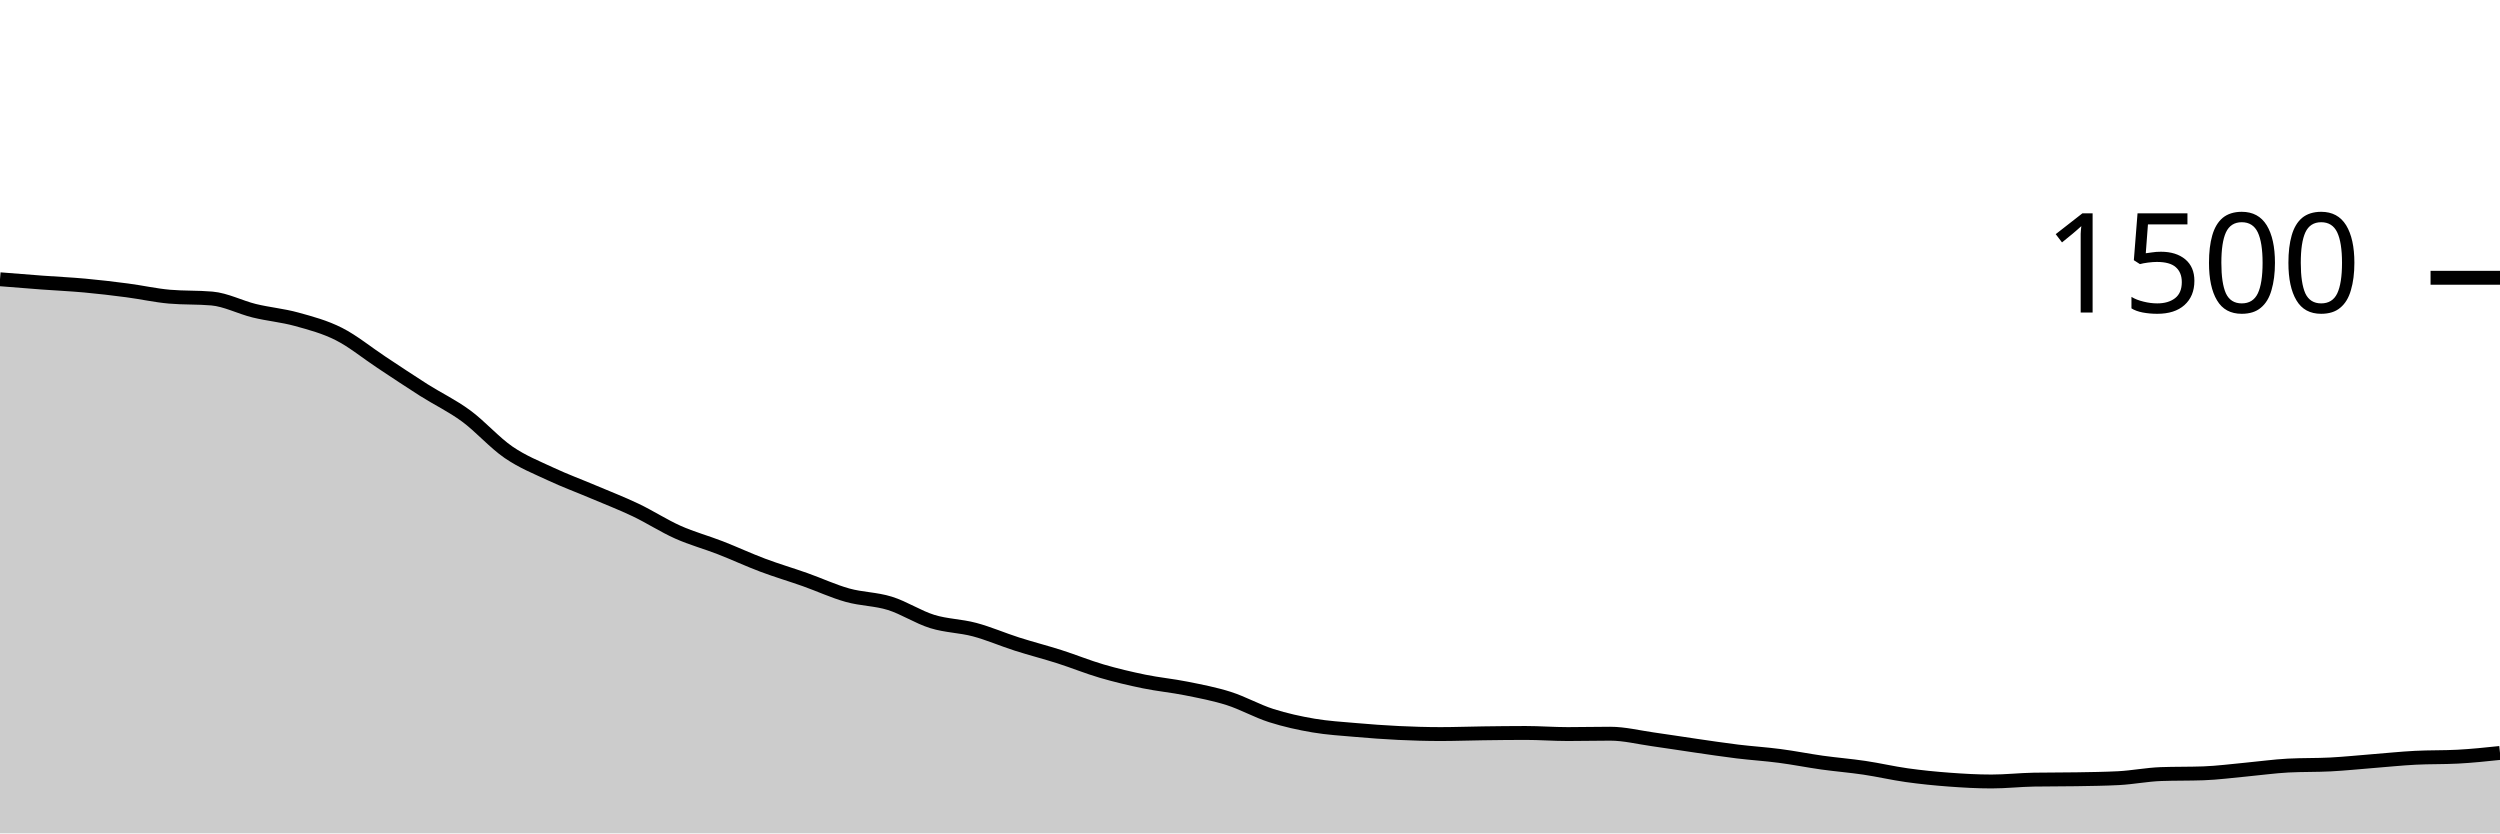
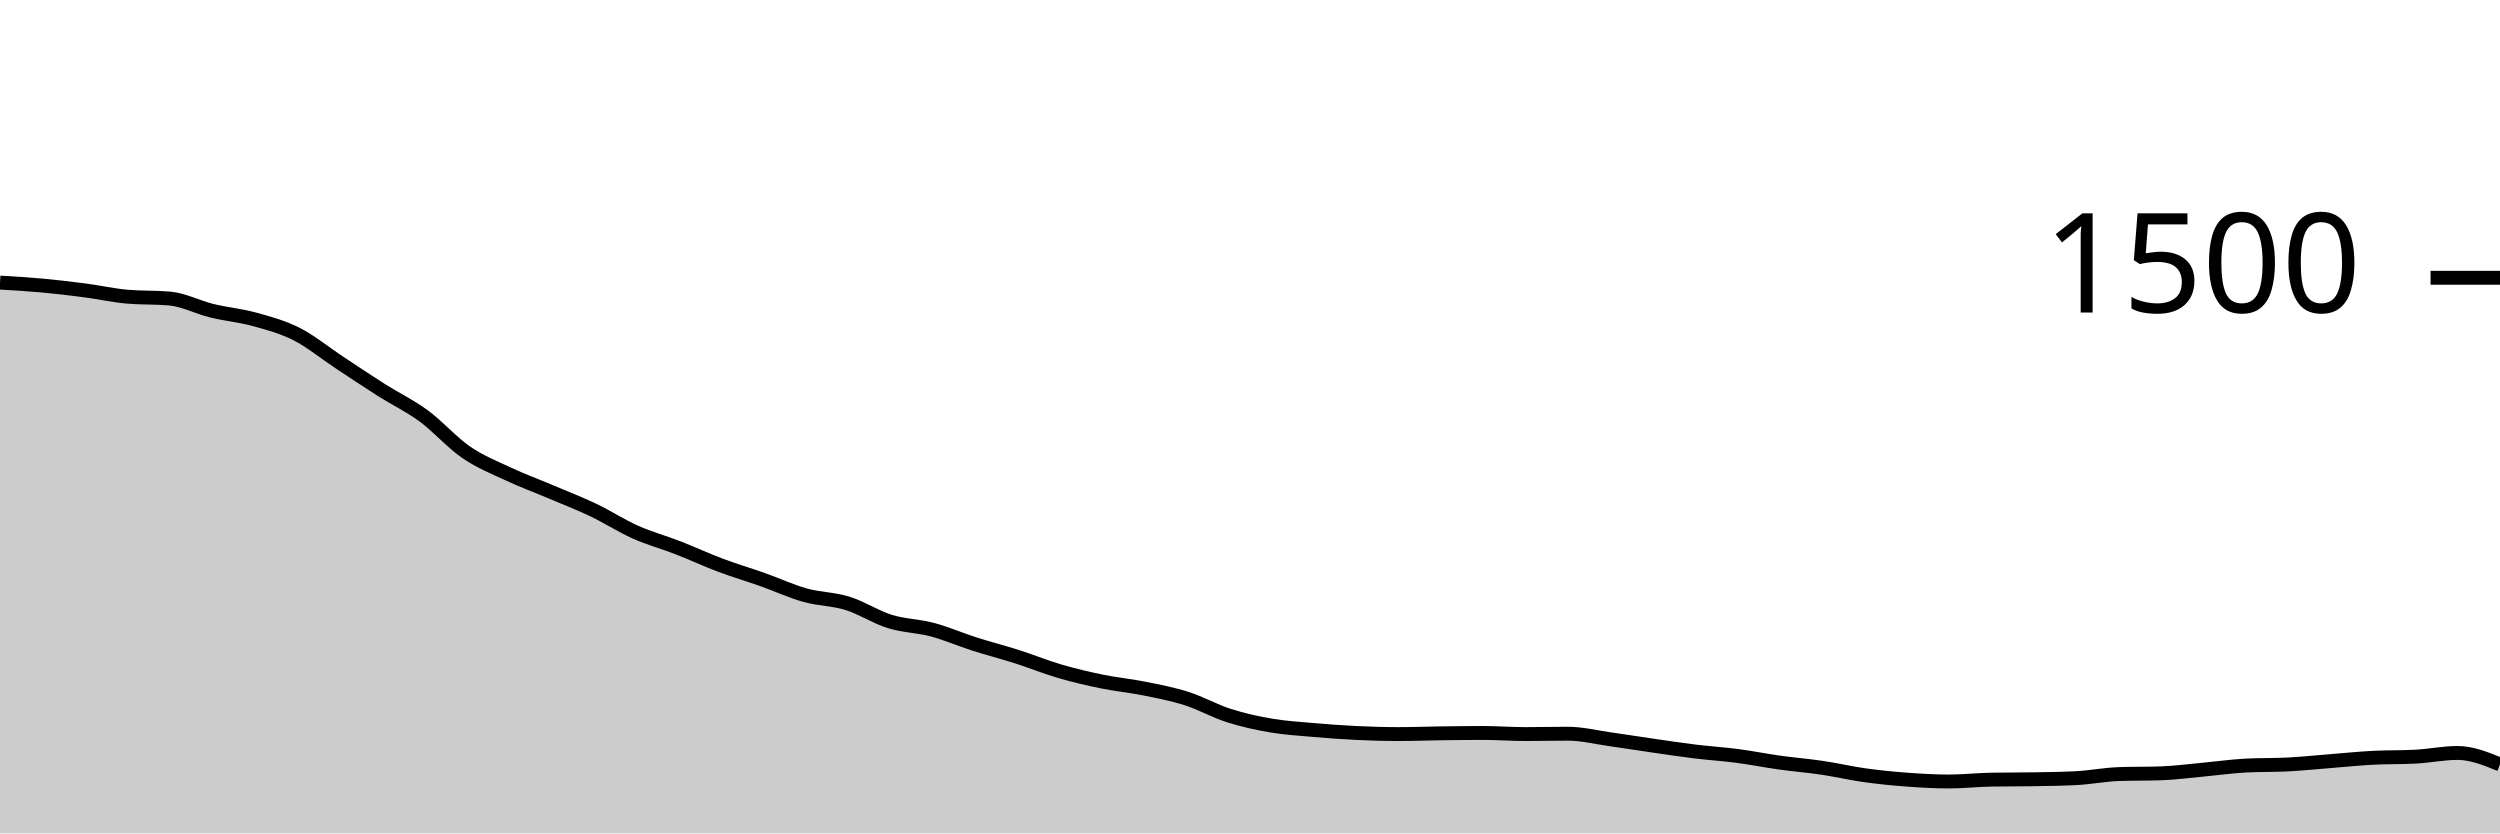
<svg xmlns="http://www.w3.org/2000/svg" viewBox="0 0 180 60">
  <g transform="translate(0,20)">
-     <path class="area" fill="rgba(0, 0, 0, 0.2)" d="M0,0.107C1.017,0.189,2.034,0.271,3.051,0.347C4.068,0.422,5.085,0.467,6.102,0.56C7.119,0.653,8.136,0.773,9.153,0.907C10.169,1.04,11.186,1.271,12.203,1.36C13.22,1.449,14.237,1.404,15.254,1.493C16.271,1.582,17.288,2.124,18.305,2.373C19.322,2.622,20.339,2.707,21.356,2.987C22.373,3.267,23.39,3.538,24.407,4.053C25.424,4.569,26.441,5.409,27.458,6.08C28.475,6.751,29.492,7.436,30.508,8.08C31.525,8.724,32.542,9.2,33.559,9.947C34.576,10.693,35.593,11.862,36.61,12.56C37.627,13.258,38.644,13.658,39.661,14.133C40.678,14.609,41.695,14.982,42.712,15.413C43.729,15.844,44.746,16.236,45.763,16.72C46.78,17.204,47.797,17.867,48.814,18.32C49.831,18.773,50.847,19.044,51.864,19.44C52.881,19.836,53.898,20.311,54.915,20.693C55.932,21.076,56.949,21.373,57.966,21.733C58.983,22.093,60,22.569,61.017,22.853C62.034,23.138,63.051,23.124,64.068,23.44C65.085,23.756,66.102,24.431,67.119,24.747C68.136,25.062,69.153,25.062,70.169,25.333C71.186,25.604,72.203,26.049,73.22,26.373C74.237,26.698,75.254,26.956,76.271,27.28C77.288,27.604,78.305,28.022,79.322,28.32C80.339,28.618,81.356,28.858,82.373,29.067C83.39,29.276,84.407,29.369,85.424,29.573C86.441,29.778,87.458,29.969,88.475,30.293C89.492,30.618,90.508,31.196,91.525,31.52C92.542,31.844,93.559,32.067,94.576,32.24C95.593,32.413,96.61,32.471,97.627,32.56C98.644,32.649,99.661,32.724,100.678,32.773C101.695,32.822,102.712,32.853,103.729,32.853C104.746,32.853,105.763,32.813,106.78,32.8C107.797,32.787,108.814,32.773,109.831,32.773C110.847,32.773,111.864,32.853,112.881,32.853C113.898,32.853,114.915,32.827,115.932,32.827C116.949,32.827,117.966,33.084,118.983,33.227C120,33.369,121.017,33.533,122.034,33.68C123.051,33.827,124.068,33.982,125.085,34.107C126.102,34.231,127.119,34.293,128.136,34.427C129.153,34.56,130.169,34.764,131.186,34.907C132.203,35.049,133.22,35.129,134.237,35.28C135.254,35.431,136.271,35.671,137.288,35.813C138.305,35.956,139.322,36.058,140.339,36.133C141.356,36.209,142.373,36.267,143.39,36.267C144.407,36.267,145.424,36.151,146.441,36.133C147.458,36.116,148.475,36.124,149.492,36.107C150.508,36.089,151.525,36.08,152.542,36.027C153.559,35.973,154.576,35.769,155.593,35.733C156.61,35.698,157.627,35.716,158.644,35.68C159.661,35.644,160.678,35.507,161.695,35.413C162.712,35.32,163.729,35.173,164.746,35.12C165.763,35.067,166.78,35.093,167.797,35.04C168.814,34.987,169.831,34.88,170.847,34.8C171.864,34.72,172.881,34.613,173.898,34.56C174.915,34.507,175.932,34.533,176.949,34.48C177.966,34.427,178.983,34.32,180,34.213L180,40C178.983,40,177.966,40,176.949,40C175.932,40,174.915,40,173.898,40C172.881,40,171.864,40,170.847,40C169.831,40,168.814,40,167.797,40C166.78,40,165.763,40,164.746,40C163.729,40,162.712,40,161.695,40C160.678,40,159.661,40,158.644,40C157.627,40,156.61,40,155.593,40C154.576,40,153.559,40,152.542,40C151.525,40,150.508,40,149.492,40C148.475,40,147.458,40,146.441,40C145.424,40,144.407,40,143.39,40C142.373,40,141.356,40,140.339,40C139.322,40,138.305,40,137.288,40C136.271,40,135.254,40,134.237,40C133.22,40,132.203,40,131.186,40C130.169,40,129.153,40,128.136,40C127.119,40,126.102,40,125.085,40C124.068,40,123.051,40,122.034,40C121.017,40,120,40,118.983,40C117.966,40,116.949,40,115.932,40C114.915,40,113.898,40,112.881,40C111.864,40,110.847,40,109.831,40C108.814,40,107.797,40,106.78,40C105.763,40,104.746,40,103.729,40C102.712,40,101.695,40,100.678,40C99.661,40,98.644,40,97.627,40C96.61,40,95.593,40,94.576,40C93.559,40,92.542,40,91.525,40C90.508,40,89.492,40,88.475,40C87.458,40,86.441,40,85.424,40C84.407,40,83.39,40,82.373,40C81.356,40,80.339,40,79.322,40C78.305,40,77.288,40,76.271,40C75.254,40,74.237,40,73.22,40C72.203,40,71.186,40,70.169,40C69.153,40,68.136,40,67.119,40C66.102,40,65.085,40,64.068,40C63.051,40,62.034,40,61.017,40C60,40,58.983,40,57.966,40C56.949,40,55.932,40,54.915,40C53.898,40,52.881,40,51.864,40C50.847,40,49.831,40,48.814,40C47.797,40,46.78,40,45.763,40C44.746,40,43.729,40,42.712,40C41.695,40,40.678,40,39.661,40C38.644,40,37.627,40,36.61,40C35.593,40,34.576,40,33.559,40C32.542,40,31.525,40,30.508,40C29.492,40,28.475,40,27.458,40C26.441,40,25.424,40,24.407,40C23.39,40,22.373,40,21.356,40C20.339,40,19.322,40,18.305,40C17.288,40,16.271,40,15.254,40C14.237,40,13.22,40,12.203,40C11.186,40,10.169,40,9.153,40C8.136,40,7.119,40,6.102,40C5.085,40,4.068,40,3.051,40C2.034,40,1.017,40,0,40Z" />
-     <path class="line" stroke="black" fill="none" d="M0,0.107C1.017,0.189,2.034,0.271,3.051,0.347C4.068,0.422,5.085,0.467,6.102,0.56C7.119,0.653,8.136,0.773,9.153,0.907C10.169,1.04,11.186,1.271,12.203,1.36C13.22,1.449,14.237,1.404,15.254,1.493C16.271,1.582,17.288,2.124,18.305,2.373C19.322,2.622,20.339,2.707,21.356,2.987C22.373,3.267,23.39,3.538,24.407,4.053C25.424,4.569,26.441,5.409,27.458,6.08C28.475,6.751,29.492,7.436,30.508,8.08C31.525,8.724,32.542,9.2,33.559,9.947C34.576,10.693,35.593,11.862,36.61,12.56C37.627,13.258,38.644,13.658,39.661,14.133C40.678,14.609,41.695,14.982,42.712,15.413C43.729,15.844,44.746,16.236,45.763,16.72C46.78,17.204,47.797,17.867,48.814,18.32C49.831,18.773,50.847,19.044,51.864,19.44C52.881,19.836,53.898,20.311,54.915,20.693C55.932,21.076,56.949,21.373,57.966,21.733C58.983,22.093,60,22.569,61.017,22.853C62.034,23.138,63.051,23.124,64.068,23.44C65.085,23.756,66.102,24.431,67.119,24.747C68.136,25.062,69.153,25.062,70.169,25.333C71.186,25.604,72.203,26.049,73.22,26.373C74.237,26.698,75.254,26.956,76.271,27.28C77.288,27.604,78.305,28.022,79.322,28.32C80.339,28.618,81.356,28.858,82.373,29.067C83.39,29.276,84.407,29.369,85.424,29.573C86.441,29.778,87.458,29.969,88.475,30.293C89.492,30.618,90.508,31.196,91.525,31.52C92.542,31.844,93.559,32.067,94.576,32.24C95.593,32.413,96.61,32.471,97.627,32.56C98.644,32.649,99.661,32.724,100.678,32.773C101.695,32.822,102.712,32.853,103.729,32.853C104.746,32.853,105.763,32.813,106.78,32.8C107.797,32.787,108.814,32.773,109.831,32.773C110.847,32.773,111.864,32.853,112.881,32.853C113.898,32.853,114.915,32.827,115.932,32.827C116.949,32.827,117.966,33.084,118.983,33.227C120,33.369,121.017,33.533,122.034,33.68C123.051,33.827,124.068,33.982,125.085,34.107C126.102,34.231,127.119,34.293,128.136,34.427C129.153,34.56,130.169,34.764,131.186,34.907C132.203,35.049,133.22,35.129,134.237,35.28C135.254,35.431,136.271,35.671,137.288,35.813C138.305,35.956,139.322,36.058,140.339,36.133C141.356,36.209,142.373,36.267,143.39,36.267C144.407,36.267,145.424,36.151,146.441,36.133C147.458,36.116,148.475,36.124,149.492,36.107C150.508,36.089,151.525,36.08,152.542,36.027C153.559,35.973,154.576,35.769,155.593,35.733C156.61,35.698,157.627,35.716,158.644,35.68C159.661,35.644,160.678,35.507,161.695,35.413C162.712,35.32,163.729,35.173,164.746,35.12C165.763,35.067,166.78,35.093,167.797,35.04C168.814,34.987,169.831,34.88,170.847,34.8C171.864,34.72,172.881,34.613,173.898,34.56C174.915,34.507,175.932,34.533,176.949,34.48C177.966,34.427,178.983,34.32,180,34.213" />
+     <path class="area" fill="rgba(0, 0, 0, 0.2)" d="M0,0.347C1.017,0.407,2.034,0.467,3.051,0.56C4.068,0.653,5.085,0.773,6.102,0.907C7.119,1.04,8.136,1.271,9.153,1.36C10.169,1.449,11.186,1.404,12.203,1.493C13.22,1.582,14.237,2.124,15.254,2.373C16.271,2.622,17.288,2.707,18.305,2.987C19.322,3.267,20.339,3.538,21.356,4.053C22.373,4.569,23.39,5.409,24.407,6.08C25.424,6.751,26.441,7.436,27.458,8.08C28.475,8.724,29.492,9.2,30.508,9.947C31.525,10.693,32.542,11.862,33.559,12.56C34.576,13.258,35.593,13.658,36.61,14.133C37.627,14.609,38.644,14.982,39.661,15.413C40.678,15.844,41.695,16.236,42.712,16.72C43.729,17.204,44.746,17.867,45.763,18.32C46.78,18.773,47.797,19.044,48.814,19.44C49.831,19.836,50.847,20.311,51.864,20.693C52.881,21.076,53.898,21.373,54.915,21.733C55.932,22.093,56.949,22.569,57.966,22.853C58.983,23.138,60,23.124,61.017,23.44C62.034,23.756,63.051,24.431,64.068,24.747C65.085,25.062,66.102,25.062,67.119,25.333C68.136,25.604,69.153,26.049,70.169,26.373C71.186,26.698,72.203,26.956,73.22,27.28C74.237,27.604,75.254,28.022,76.271,28.32C77.288,28.618,78.305,28.858,79.322,29.067C80.339,29.276,81.356,29.369,82.373,29.573C83.39,29.778,84.407,29.969,85.424,30.293C86.441,30.618,87.458,31.196,88.475,31.52C89.492,31.844,90.508,32.067,91.525,32.24C92.542,32.413,93.559,32.471,94.576,32.56C95.593,32.649,96.61,32.724,97.627,32.773C98.644,32.822,99.661,32.853,100.678,32.853C101.695,32.853,102.712,32.813,103.729,32.8C104.746,32.787,105.763,32.773,106.78,32.773C107.797,32.773,108.814,32.853,109.831,32.853C110.847,32.853,111.864,32.827,112.881,32.827C113.898,32.827,114.915,33.084,115.932,33.227C116.949,33.369,117.966,33.533,118.983,33.68C120,33.827,121.017,33.982,122.034,34.107C123.051,34.231,124.068,34.293,125.085,34.427C126.102,34.56,127.119,34.764,128.136,34.907C129.153,35.049,130.169,35.129,131.186,35.28C132.203,35.431,133.22,35.671,134.237,35.813C135.254,35.956,136.271,36.058,137.288,36.133C138.305,36.209,139.322,36.267,140.339,36.267C141.356,36.267,142.373,36.151,143.39,36.133C144.407,36.116,145.424,36.124,146.441,36.107C147.458,36.089,148.475,36.08,149.492,36.027C150.508,35.973,151.525,35.769,152.542,35.733C153.559,35.698,154.576,35.716,155.593,35.68C156.61,35.644,157.627,35.507,158.644,35.413C159.661,35.32,160.678,35.173,161.695,35.12C162.712,35.067,163.729,35.093,164.746,35.04C165.763,34.987,166.78,34.88,167.797,34.8C168.814,34.72,169.831,34.613,170.847,34.56C171.864,34.507,172.881,34.533,173.898,34.48C174.915,34.427,175.932,34.213,176.949,34.213C177.966,34.213,178.983,34.627,180,35.04L180,40C178.983,40,177.966,40,176.949,40C175.932,40,174.915,40,173.898,40C172.881,40,171.864,40,170.847,40C169.831,40,168.814,40,167.797,40C166.78,40,165.763,40,164.746,40C163.729,40,162.712,40,161.695,40C160.678,40,159.661,40,158.644,40C157.627,40,156.61,40,155.593,40C154.576,40,153.559,40,152.542,40C151.525,40,150.508,40,149.492,40C148.475,40,147.458,40,146.441,40C145.424,40,144.407,40,143.39,40C142.373,40,141.356,40,140.339,40C139.322,40,138.305,40,137.288,40C136.271,40,135.254,40,134.237,40C133.22,40,132.203,40,131.186,40C130.169,40,129.153,40,128.136,40C127.119,40,126.102,40,125.085,40C124.068,40,123.051,40,122.034,40C121.017,40,120,40,118.983,40C117.966,40,116.949,40,115.932,40C114.915,40,113.898,40,112.881,40C111.864,40,110.847,40,109.831,40C108.814,40,107.797,40,106.78,40C105.763,40,104.746,40,103.729,40C102.712,40,101.695,40,100.678,40C99.661,40,98.644,40,97.627,40C96.61,40,95.593,40,94.576,40C93.559,40,92.542,40,91.525,40C90.508,40,89.492,40,88.475,40C87.458,40,86.441,40,85.424,40C84.407,40,83.39,40,82.373,40C81.356,40,80.339,40,79.322,40C78.305,40,77.288,40,76.271,40C75.254,40,74.237,40,73.22,40C72.203,40,71.186,40,70.169,40C69.153,40,68.136,40,67.119,40C66.102,40,65.085,40,64.068,40C63.051,40,62.034,40,61.017,40C60,40,58.983,40,57.966,40C56.949,40,55.932,40,54.915,40C53.898,40,52.881,40,51.864,40C50.847,40,49.831,40,48.814,40C47.797,40,46.78,40,45.763,40C44.746,40,43.729,40,42.712,40C41.695,40,40.678,40,39.661,40C38.644,40,37.627,40,36.61,40C35.593,40,34.576,40,33.559,40C32.542,40,31.525,40,30.508,40C29.492,40,28.475,40,27.458,40C26.441,40,25.424,40,24.407,40C23.39,40,22.373,40,21.356,40C20.339,40,19.322,40,18.305,40C17.288,40,16.271,40,15.254,40C14.237,40,13.22,40,12.203,40C11.186,40,10.169,40,9.153,40C8.136,40,7.119,40,6.102,40C5.085,40,4.068,40,3.051,40C2.034,40,1.017,40,0,40Z" />
+     <path class="line" stroke="black" fill="none" d="M0,0.347C1.017,0.407,2.034,0.467,3.051,0.56C4.068,0.653,5.085,0.773,6.102,0.907C7.119,1.04,8.136,1.271,9.153,1.36C10.169,1.449,11.186,1.404,12.203,1.493C13.22,1.582,14.237,2.124,15.254,2.373C16.271,2.622,17.288,2.707,18.305,2.987C19.322,3.267,20.339,3.538,21.356,4.053C22.373,4.569,23.39,5.409,24.407,6.08C25.424,6.751,26.441,7.436,27.458,8.08C28.475,8.724,29.492,9.2,30.508,9.947C31.525,10.693,32.542,11.862,33.559,12.56C34.576,13.258,35.593,13.658,36.61,14.133C37.627,14.609,38.644,14.982,39.661,15.413C40.678,15.844,41.695,16.236,42.712,16.72C43.729,17.204,44.746,17.867,45.763,18.32C46.78,18.773,47.797,19.044,48.814,19.44C49.831,19.836,50.847,20.311,51.864,20.693C52.881,21.076,53.898,21.373,54.915,21.733C55.932,22.093,56.949,22.569,57.966,22.853C58.983,23.138,60,23.124,61.017,23.44C62.034,23.756,63.051,24.431,64.068,24.747C65.085,25.062,66.102,25.062,67.119,25.333C68.136,25.604,69.153,26.049,70.169,26.373C71.186,26.698,72.203,26.956,73.22,27.28C74.237,27.604,75.254,28.022,76.271,28.32C77.288,28.618,78.305,28.858,79.322,29.067C80.339,29.276,81.356,29.369,82.373,29.573C83.39,29.778,84.407,29.969,85.424,30.293C86.441,30.618,87.458,31.196,88.475,31.52C89.492,31.844,90.508,32.067,91.525,32.24C92.542,32.413,93.559,32.471,94.576,32.56C95.593,32.649,96.61,32.724,97.627,32.773C98.644,32.822,99.661,32.853,100.678,32.853C101.695,32.853,102.712,32.813,103.729,32.8C104.746,32.787,105.763,32.773,106.78,32.773C107.797,32.773,108.814,32.853,109.831,32.853C110.847,32.853,111.864,32.827,112.881,32.827C113.898,32.827,114.915,33.084,115.932,33.227C116.949,33.369,117.966,33.533,118.983,33.68C120,33.827,121.017,33.982,122.034,34.107C123.051,34.231,124.068,34.293,125.085,34.427C126.102,34.56,127.119,34.764,128.136,34.907C129.153,35.049,130.169,35.129,131.186,35.28C132.203,35.431,133.22,35.671,134.237,35.813C135.254,35.956,136.271,36.058,137.288,36.133C138.305,36.209,139.322,36.267,140.339,36.267C141.356,36.267,142.373,36.151,143.39,36.133C144.407,36.116,145.424,36.124,146.441,36.107C147.458,36.089,148.475,36.08,149.492,36.027C150.508,35.973,151.525,35.769,152.542,35.733C153.559,35.698,154.576,35.716,155.593,35.68C156.61,35.644,157.627,35.507,158.644,35.413C159.661,35.32,160.678,35.173,161.695,35.12C162.712,35.067,163.729,35.093,164.746,35.04C165.763,34.987,166.78,34.88,167.797,34.8C168.814,34.72,169.831,34.613,170.847,34.56C171.864,34.507,172.881,34.533,173.898,34.48C174.915,34.427,175.932,34.213,176.949,34.213C177.966,34.213,178.983,34.627,180,35.04" />
    <path class="axis-ceiling" stroke-width="1" stroke="black" fill="none" d="M175,0L180,0" />
    <text class="axis-ceiling-label" font-family="sans-serif" text-anchor="end" font-size="10px" x="170" y="2.5">1500</text>
  </g>
</svg>
